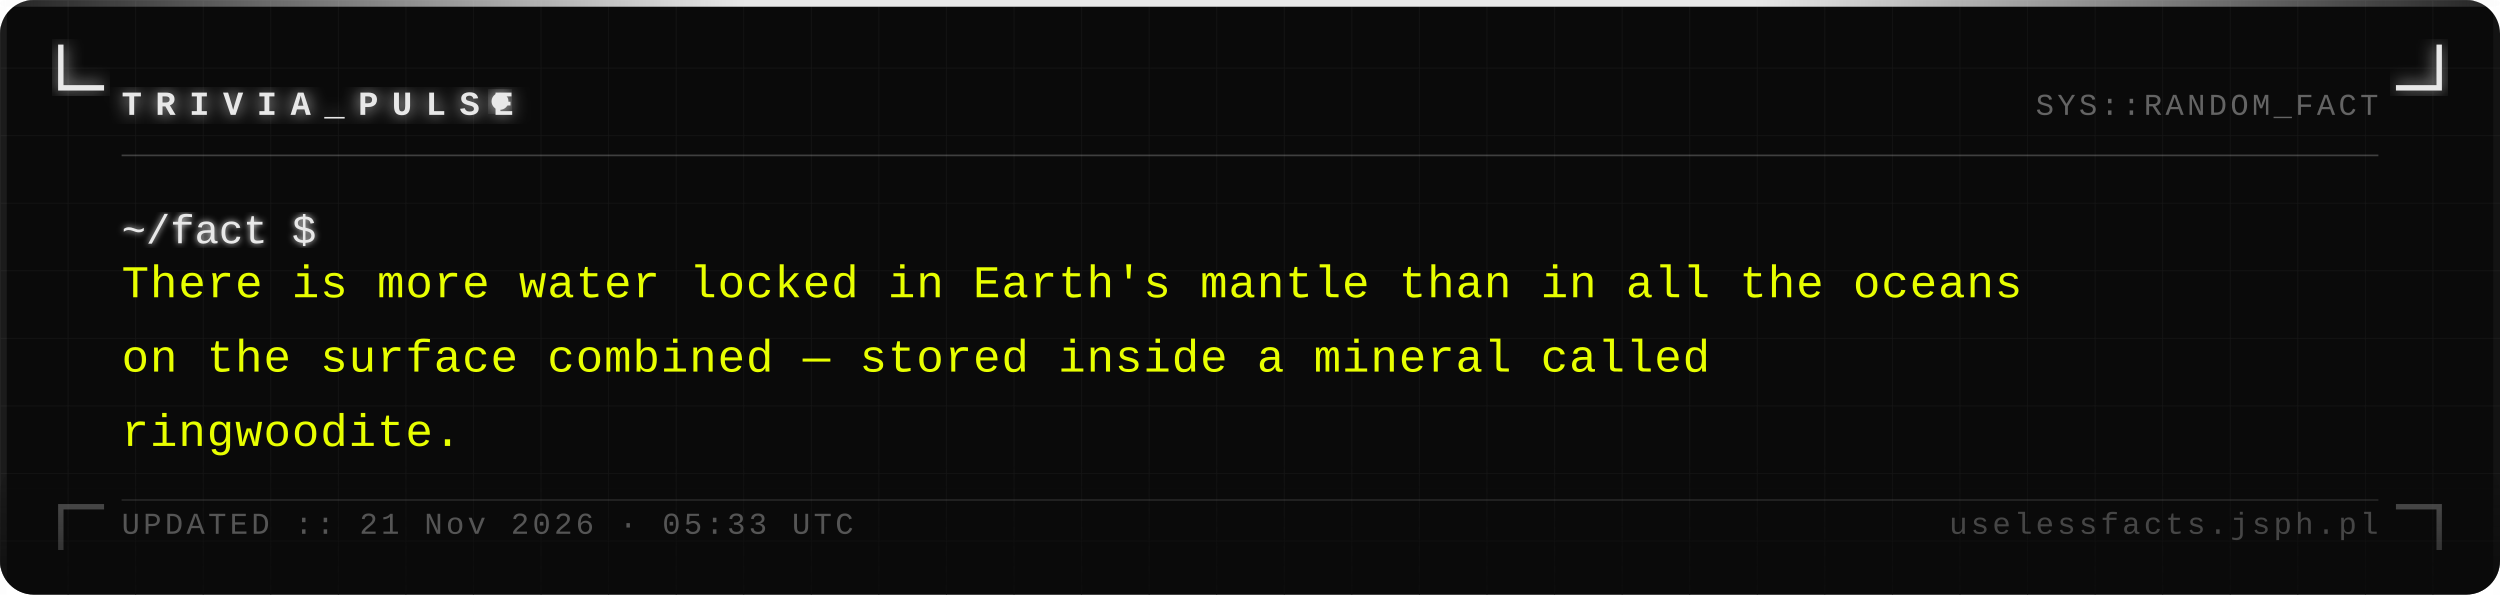
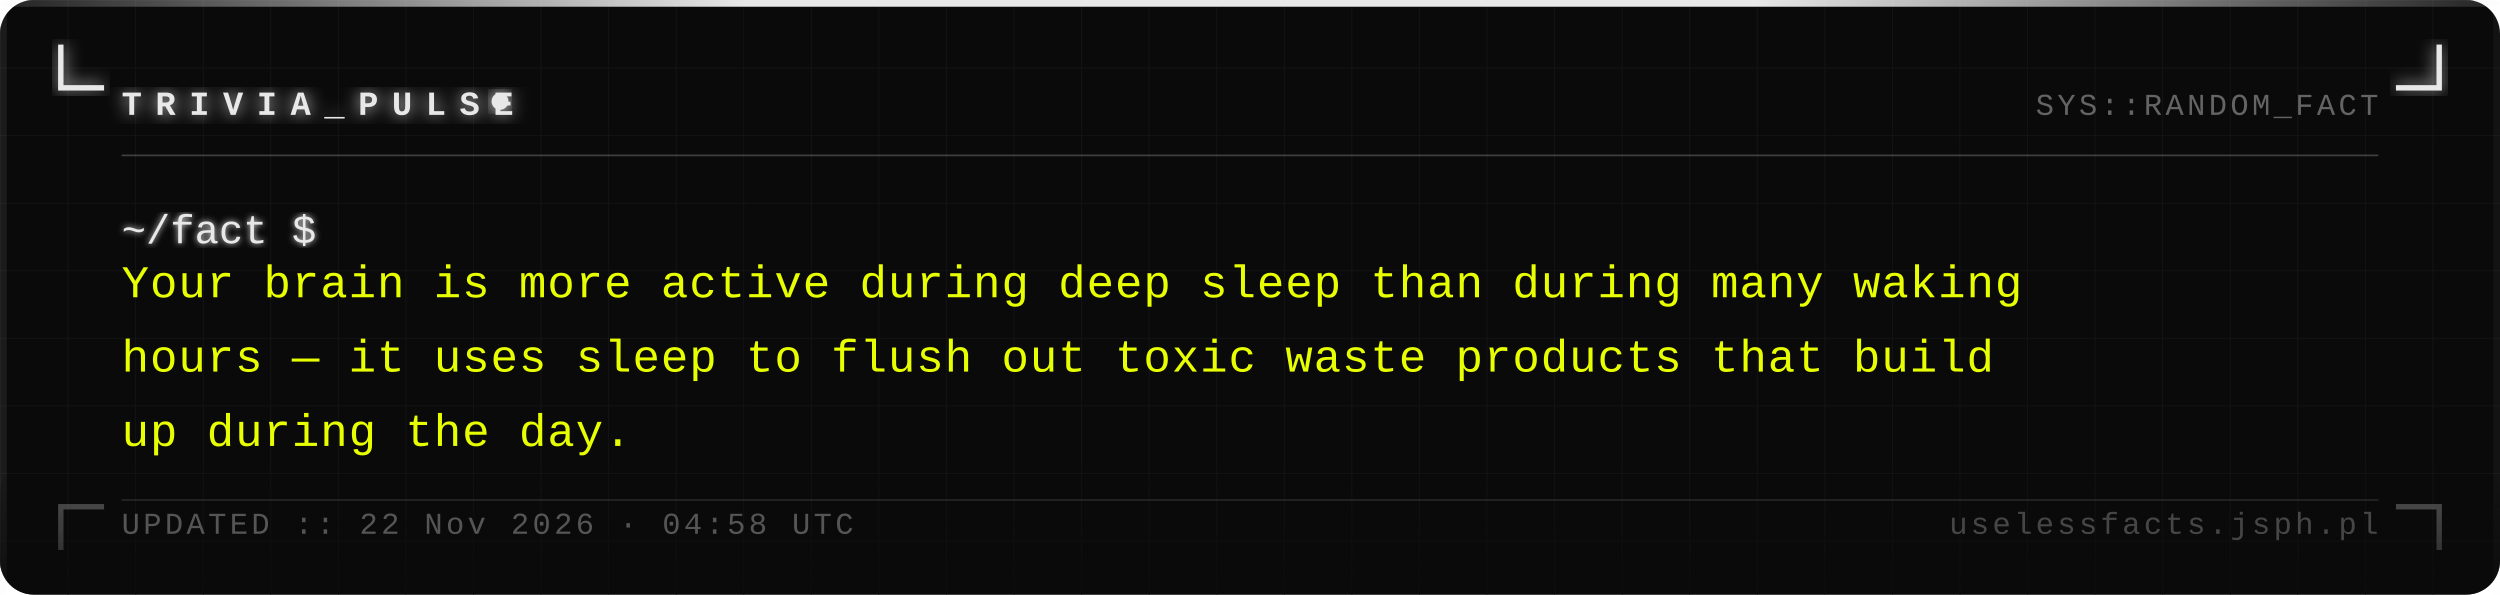
<svg xmlns="http://www.w3.org/2000/svg" width="740" height="176" viewBox="0 0 740 176">
  <defs>
    <pattern id="grid" width="20" height="20" patternUnits="userSpaceOnUse">
      <path d="M 20 0 L 0 0 0 20" fill="none" stroke="#161616" stroke-width="0.4" />
    </pattern>
    <filter id="silver-glow" x="-20%" y="-20%" width="140%" height="140%">
      <feGaussianBlur stdDeviation="2.5" result="blur" />
      <feMerge>
        <feMergeNode in="blur" />
        <feMergeNode in="SourceGraphic" />
      </feMerge>
    </filter>
    <filter id="text-glow" x="-5%" y="-5%" width="110%" height="110%">
      <feGaussianBlur stdDeviation="1" result="blur" />
      <feMerge>
        <feMergeNode in="blur" />
        <feMergeNode in="SourceGraphic" />
      </feMerge>
    </filter>
    <linearGradient id="fade-bottom" x1="0" y1="0" x2="0" y2="1">
      <stop offset="0%" stop-color="#0a0a0a" stop-opacity="0" />
      <stop offset="100%" stop-color="#0a0a0a" stop-opacity="0.7" />
    </linearGradient>
    <linearGradient id="top-bar" x1="0" y1="0" x2="1" y2="0">
      <stop offset="0%" stop-color="#e8e8e8" stop-opacity="0.1" />
      <stop offset="30%" stop-color="#e8e8e8" stop-opacity="1" />
      <stop offset="70%" stop-color="#e8e8e8" stop-opacity="1" />
      <stop offset="100%" stop-color="#e8e8e8" stop-opacity="0.1" />
    </linearGradient>
  </defs>
  <rect width="740" height="176" fill="#0a0a0a" rx="10" />
  <rect width="740" height="176" fill="url(#grid)" rx="10" opacity="1" />
  <rect x="0" y="0" width="740" height="2" fill="url(#top-bar)" rx="2" />
  <rect x="0" y="2" width="2" height="174" fill="#e8e8e8" opacity="0.08" />
  <rect x="738" y="2" width="2" height="174" fill="#e8e8e8" opacity="0.04" />
  <path d="M 18 14 L 18 26 L 30 26" fill="none" stroke="#e8e8e8" stroke-width="1.6" stroke-linecap="square" filter="url(#silver-glow)" />
  <path d="M 722 14 L 722 26 L 710 26" fill="none" stroke="#e8e8e8" stroke-width="1.6" stroke-linecap="square" filter="url(#silver-glow)" />
  <path d="M 18 162 L 18 150 L 30 150" fill="none" stroke="#e8e8e8" stroke-width="1.6" stroke-linecap="square" opacity="0.35" />
  <path d="M 722 162 L 722 150 L 710 150" fill="none" stroke="#e8e8e8" stroke-width="1.6" stroke-linecap="square" opacity="0.35" />
  <text x="36" y="34" font-family="Courier New, Courier, monospace" font-size="10" font-weight="bold" fill="#e8e8e8" letter-spacing="4" filter="url(#silver-glow)">TRIVIA_PULSE</text>
  <circle cx="148" cy="30" r="2.5" fill="#e8e8e8" filter="url(#silver-glow)">
    <animate attributeName="opacity" values="1;0;1" dur="1.4s" repeatCount="indefinite" />
  </circle>
  <text x="704" y="34" font-family="Courier New, Courier, monospace" font-size="9" fill="#a0a0a0" text-anchor="end" letter-spacing="1" opacity="0.6">SYS::RANDOM_FACT</text>
  <line x1="36" y1="46" x2="704" y2="46" stroke="#c0c0c0" stroke-width="0.5" opacity="0.3" />
  <text x="36" y="72" font-family="Courier New, Courier, monospace" font-size="12" fill="#e8e8e8" filter="url(#text-glow)">~/fact $</text>
-   <text x="36" y="88" font-family="Courier New, Courier, monospace" font-size="13.5" fill="#e8ff00" letter-spacing="0.3">There is more water locked in Earth's mantle than in all the oceans</text>
-   <text x="36" y="110" font-family="Courier New, Courier, monospace" font-size="13.5" fill="#e8ff00" letter-spacing="0.3">on the surface combined — stored inside a mineral called</text>
-   <text x="36" y="132" font-family="Courier New, Courier, monospace" font-size="13.5" fill="#e8ff00" letter-spacing="0.3">ringwoodite.</text>
+   <text x="36" y="88" font-family="Courier New, Courier, monospace" font-size="13.5" fill="#e8ff00" letter-spacing="0.3">Your brain is more active during deep sleep than during many waking</text>
+   <text x="36" y="110" font-family="Courier New, Courier, monospace" font-size="13.5" fill="#e8ff00" letter-spacing="0.3">hours — it uses sleep to flush out toxic waste products that build</text>
+   <text x="36" y="132" font-family="Courier New, Courier, monospace" font-size="13.5" fill="#e8ff00" letter-spacing="0.3">up during the day.</text>
  <rect x="0" y="136" width="740" height="40" fill="url(#fade-bottom)" rx="10" />
  <line x1="36" y1="148" x2="704" y2="148" stroke="#c0c0c0" stroke-width="0.5" opacity="0.15" />
-   <text x="36" y="158" font-family="Courier New, Courier, monospace" font-size="9" fill="#a0a0a0" letter-spacing="1" opacity="0.5">UPDATED :: 21 Nov 2026 · 05:33 UTC</text>
+   <text x="36" y="158" font-family="Courier New, Courier, monospace" font-size="9" fill="#a0a0a0" letter-spacing="1" opacity="0.5">UPDATED :: 22 Nov 2026 · 04:58 UTC</text>
  <text x="704" y="158" font-family="Courier New, Courier, monospace" font-size="9" fill="#a0a0a0" text-anchor="end" letter-spacing="1" opacity="0.4">uselessfacts.jsph.pl</text>
</svg>
